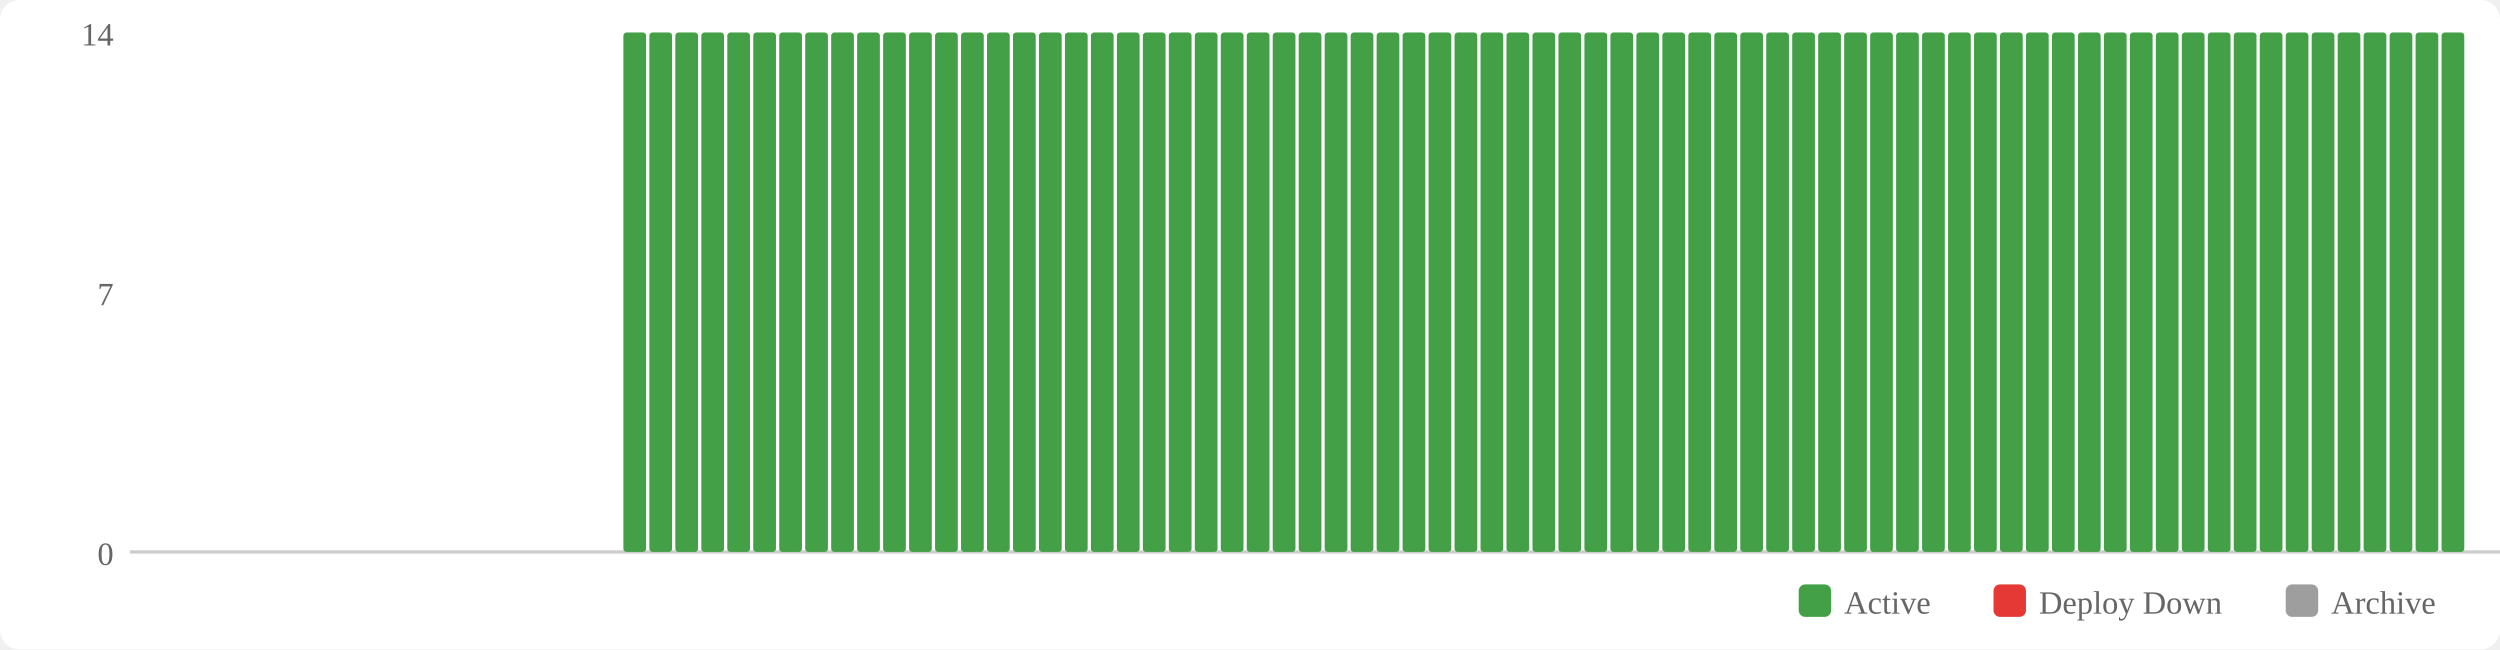
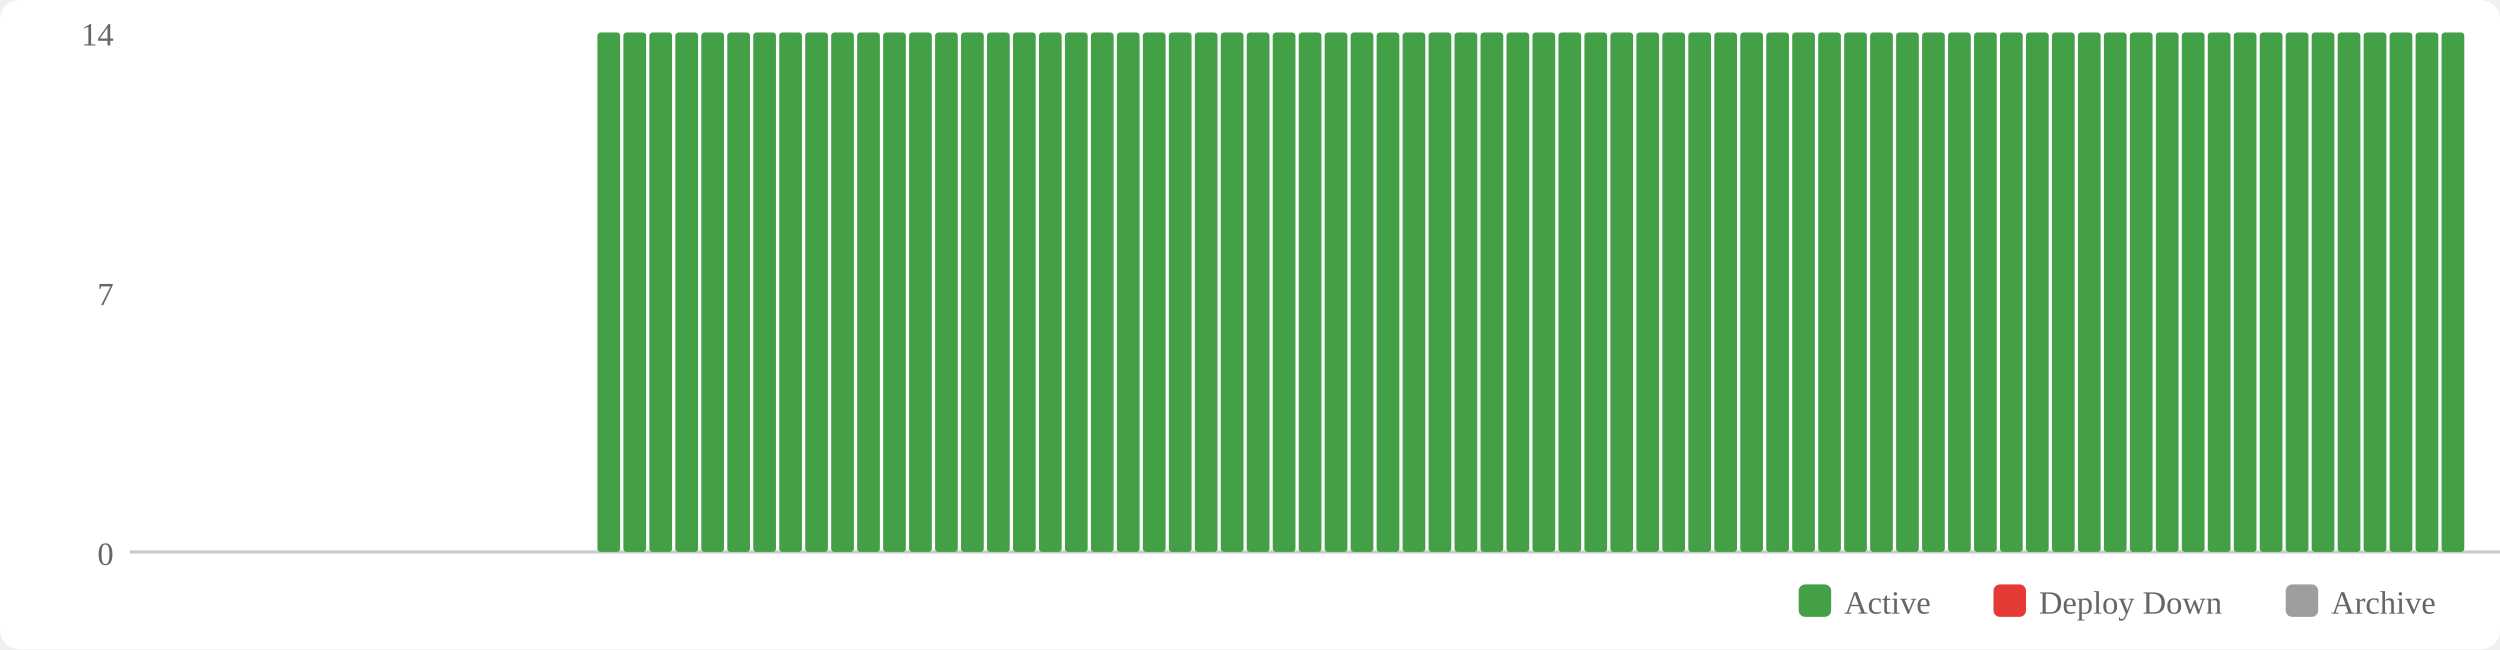
<svg xmlns="http://www.w3.org/2000/svg" width="770" height="200" viewBox="0 0 770 200">
  <rect width="770" height="200" fill="#fff" rx="6" />
  <rect x="554" y="180" width="10" height="10" fill="#43a047" rx="2" />
  <text x="568" y="189" font-size="10" fill="#666">Active</text>
  <rect x="614" y="180" width="10" height="10" fill="#e53935" rx="2" />
  <text x="628" y="189" font-size="10" fill="#666">Deploy Down</text>
  <rect x="704" y="180" width="10" height="10" fill="#9e9e9e" rx="2" />
  <text x="718" y="189" font-size="10" fill="#666">Archive</text>
  <text x="35" y="174" text-anchor="end" font-size="10" fill="#666">0</text>
  <text x="35" y="94" text-anchor="end" font-size="10" fill="#666">7</text>
  <text x="35" y="14" text-anchor="end" font-size="10" fill="#666">14</text>
  <line x1="40" y1="170" x2="770" y2="170" stroke="#ccc" stroke-width="1" />
+   <rect x="184" y="10" width="7" height="160" fill="#43a047" rx="1" />
  <rect x="192" y="10" width="7" height="160" fill="#43a047" rx="1" />
  <rect x="200" y="10" width="7" height="160" fill="#43a047" rx="1" />
  <rect x="208" y="10" width="7" height="160" fill="#43a047" rx="1" />
  <rect x="216" y="10" width="7" height="160" fill="#43a047" rx="1" />
  <rect x="224" y="10" width="7" height="160" fill="#43a047" rx="1" />
  <rect x="232" y="10" width="7" height="160" fill="#43a047" rx="1" />
  <rect x="240" y="10" width="7" height="160" fill="#43a047" rx="1" />
  <rect x="248" y="10" width="7" height="160" fill="#43a047" rx="1" />
  <rect x="256" y="10" width="7" height="160" fill="#43a047" rx="1" />
  <rect x="264" y="10" width="7" height="160" fill="#43a047" rx="1" />
  <rect x="272" y="10" width="7" height="160" fill="#43a047" rx="1" />
  <rect x="280" y="10" width="7" height="160" fill="#43a047" rx="1" />
  <rect x="288" y="10" width="7" height="160" fill="#43a047" rx="1" />
  <rect x="296" y="10" width="7" height="160" fill="#43a047" rx="1" />
  <rect x="304" y="10" width="7" height="160" fill="#43a047" rx="1" />
  <rect x="312" y="10" width="7" height="160" fill="#43a047" rx="1" />
  <rect x="320" y="10" width="7" height="160" fill="#43a047" rx="1" />
  <rect x="328" y="10" width="7" height="160" fill="#43a047" rx="1" />
  <rect x="336" y="10" width="7" height="160" fill="#43a047" rx="1" />
  <rect x="344" y="10" width="7" height="160" fill="#43a047" rx="1" />
  <rect x="352" y="10" width="7" height="160" fill="#43a047" rx="1" />
  <rect x="360" y="10" width="7" height="160" fill="#43a047" rx="1" />
  <rect x="368" y="10" width="7" height="160" fill="#43a047" rx="1" />
  <rect x="376" y="10" width="7" height="160" fill="#43a047" rx="1" />
  <rect x="384" y="10" width="7" height="160" fill="#43a047" rx="1" />
  <rect x="392" y="10" width="7" height="160" fill="#43a047" rx="1" />
  <rect x="400" y="10" width="7" height="160" fill="#43a047" rx="1" />
  <rect x="408" y="10" width="7" height="160" fill="#43a047" rx="1" />
  <rect x="416" y="10" width="7" height="160" fill="#43a047" rx="1" />
  <rect x="424" y="10" width="7" height="160" fill="#43a047" rx="1" />
  <rect x="432" y="10" width="7" height="160" fill="#43a047" rx="1" />
  <rect x="440" y="10" width="7" height="160" fill="#43a047" rx="1" />
  <rect x="448" y="10" width="7" height="160" fill="#43a047" rx="1" />
  <rect x="456" y="10" width="7" height="160" fill="#43a047" rx="1" />
  <rect x="464" y="10" width="7" height="160" fill="#43a047" rx="1" />
  <rect x="472" y="10" width="7" height="160" fill="#43a047" rx="1" />
  <rect x="480" y="10" width="7" height="160" fill="#43a047" rx="1" />
  <rect x="488" y="10" width="7" height="160" fill="#43a047" rx="1" />
  <rect x="496" y="10" width="7" height="160" fill="#43a047" rx="1" />
  <rect x="504" y="10" width="7" height="160" fill="#43a047" rx="1" />
  <rect x="512" y="10" width="7" height="160" fill="#43a047" rx="1" />
  <rect x="520" y="10" width="7" height="160" fill="#43a047" rx="1" />
  <rect x="528" y="10" width="7" height="160" fill="#43a047" rx="1" />
  <rect x="536" y="10" width="7" height="160" fill="#43a047" rx="1" />
  <rect x="544" y="10" width="7" height="160" fill="#43a047" rx="1" />
  <rect x="552" y="10" width="7" height="160" fill="#43a047" rx="1" />
  <rect x="560" y="10" width="7" height="160" fill="#43a047" rx="1" />
  <rect x="568" y="10" width="7" height="160" fill="#43a047" rx="1" />
  <rect x="576" y="10" width="7" height="160" fill="#43a047" rx="1" />
  <rect x="584" y="10" width="7" height="160" fill="#43a047" rx="1" />
  <rect x="592" y="10" width="7" height="160" fill="#43a047" rx="1" />
  <rect x="600" y="10" width="7" height="160" fill="#43a047" rx="1" />
  <rect x="608" y="10" width="7" height="160" fill="#43a047" rx="1" />
  <rect x="616" y="10" width="7" height="160" fill="#43a047" rx="1" />
  <rect x="624" y="10" width="7" height="160" fill="#43a047" rx="1" />
  <rect x="632" y="10" width="7" height="160" fill="#43a047" rx="1" />
  <rect x="640" y="10" width="7" height="160" fill="#43a047" rx="1" />
  <rect x="648" y="10" width="7" height="160" fill="#43a047" rx="1" />
  <rect x="656" y="10" width="7" height="160" fill="#43a047" rx="1" />
  <rect x="664" y="10" width="7" height="160" fill="#43a047" rx="1" />
  <rect x="672" y="10" width="7" height="160" fill="#43a047" rx="1" />
  <rect x="680" y="10" width="7" height="160" fill="#43a047" rx="1" />
  <rect x="688" y="10" width="7" height="160" fill="#43a047" rx="1" />
  <rect x="696" y="10" width="7" height="160" fill="#43a047" rx="1" />
  <rect x="704" y="10" width="7" height="160" fill="#43a047" rx="1" />
  <rect x="712" y="10" width="7" height="160" fill="#43a047" rx="1" />
  <rect x="720" y="10" width="7" height="160" fill="#43a047" rx="1" />
  <rect x="728" y="10" width="7" height="160" fill="#43a047" rx="1" />
  <rect x="736" y="10" width="7" height="160" fill="#43a047" rx="1" />
  <rect x="744" y="10" width="7" height="160" fill="#43a047" rx="1" />
  <rect x="752" y="10" width="7" height="160" fill="#43a047" rx="1" />
</svg>
